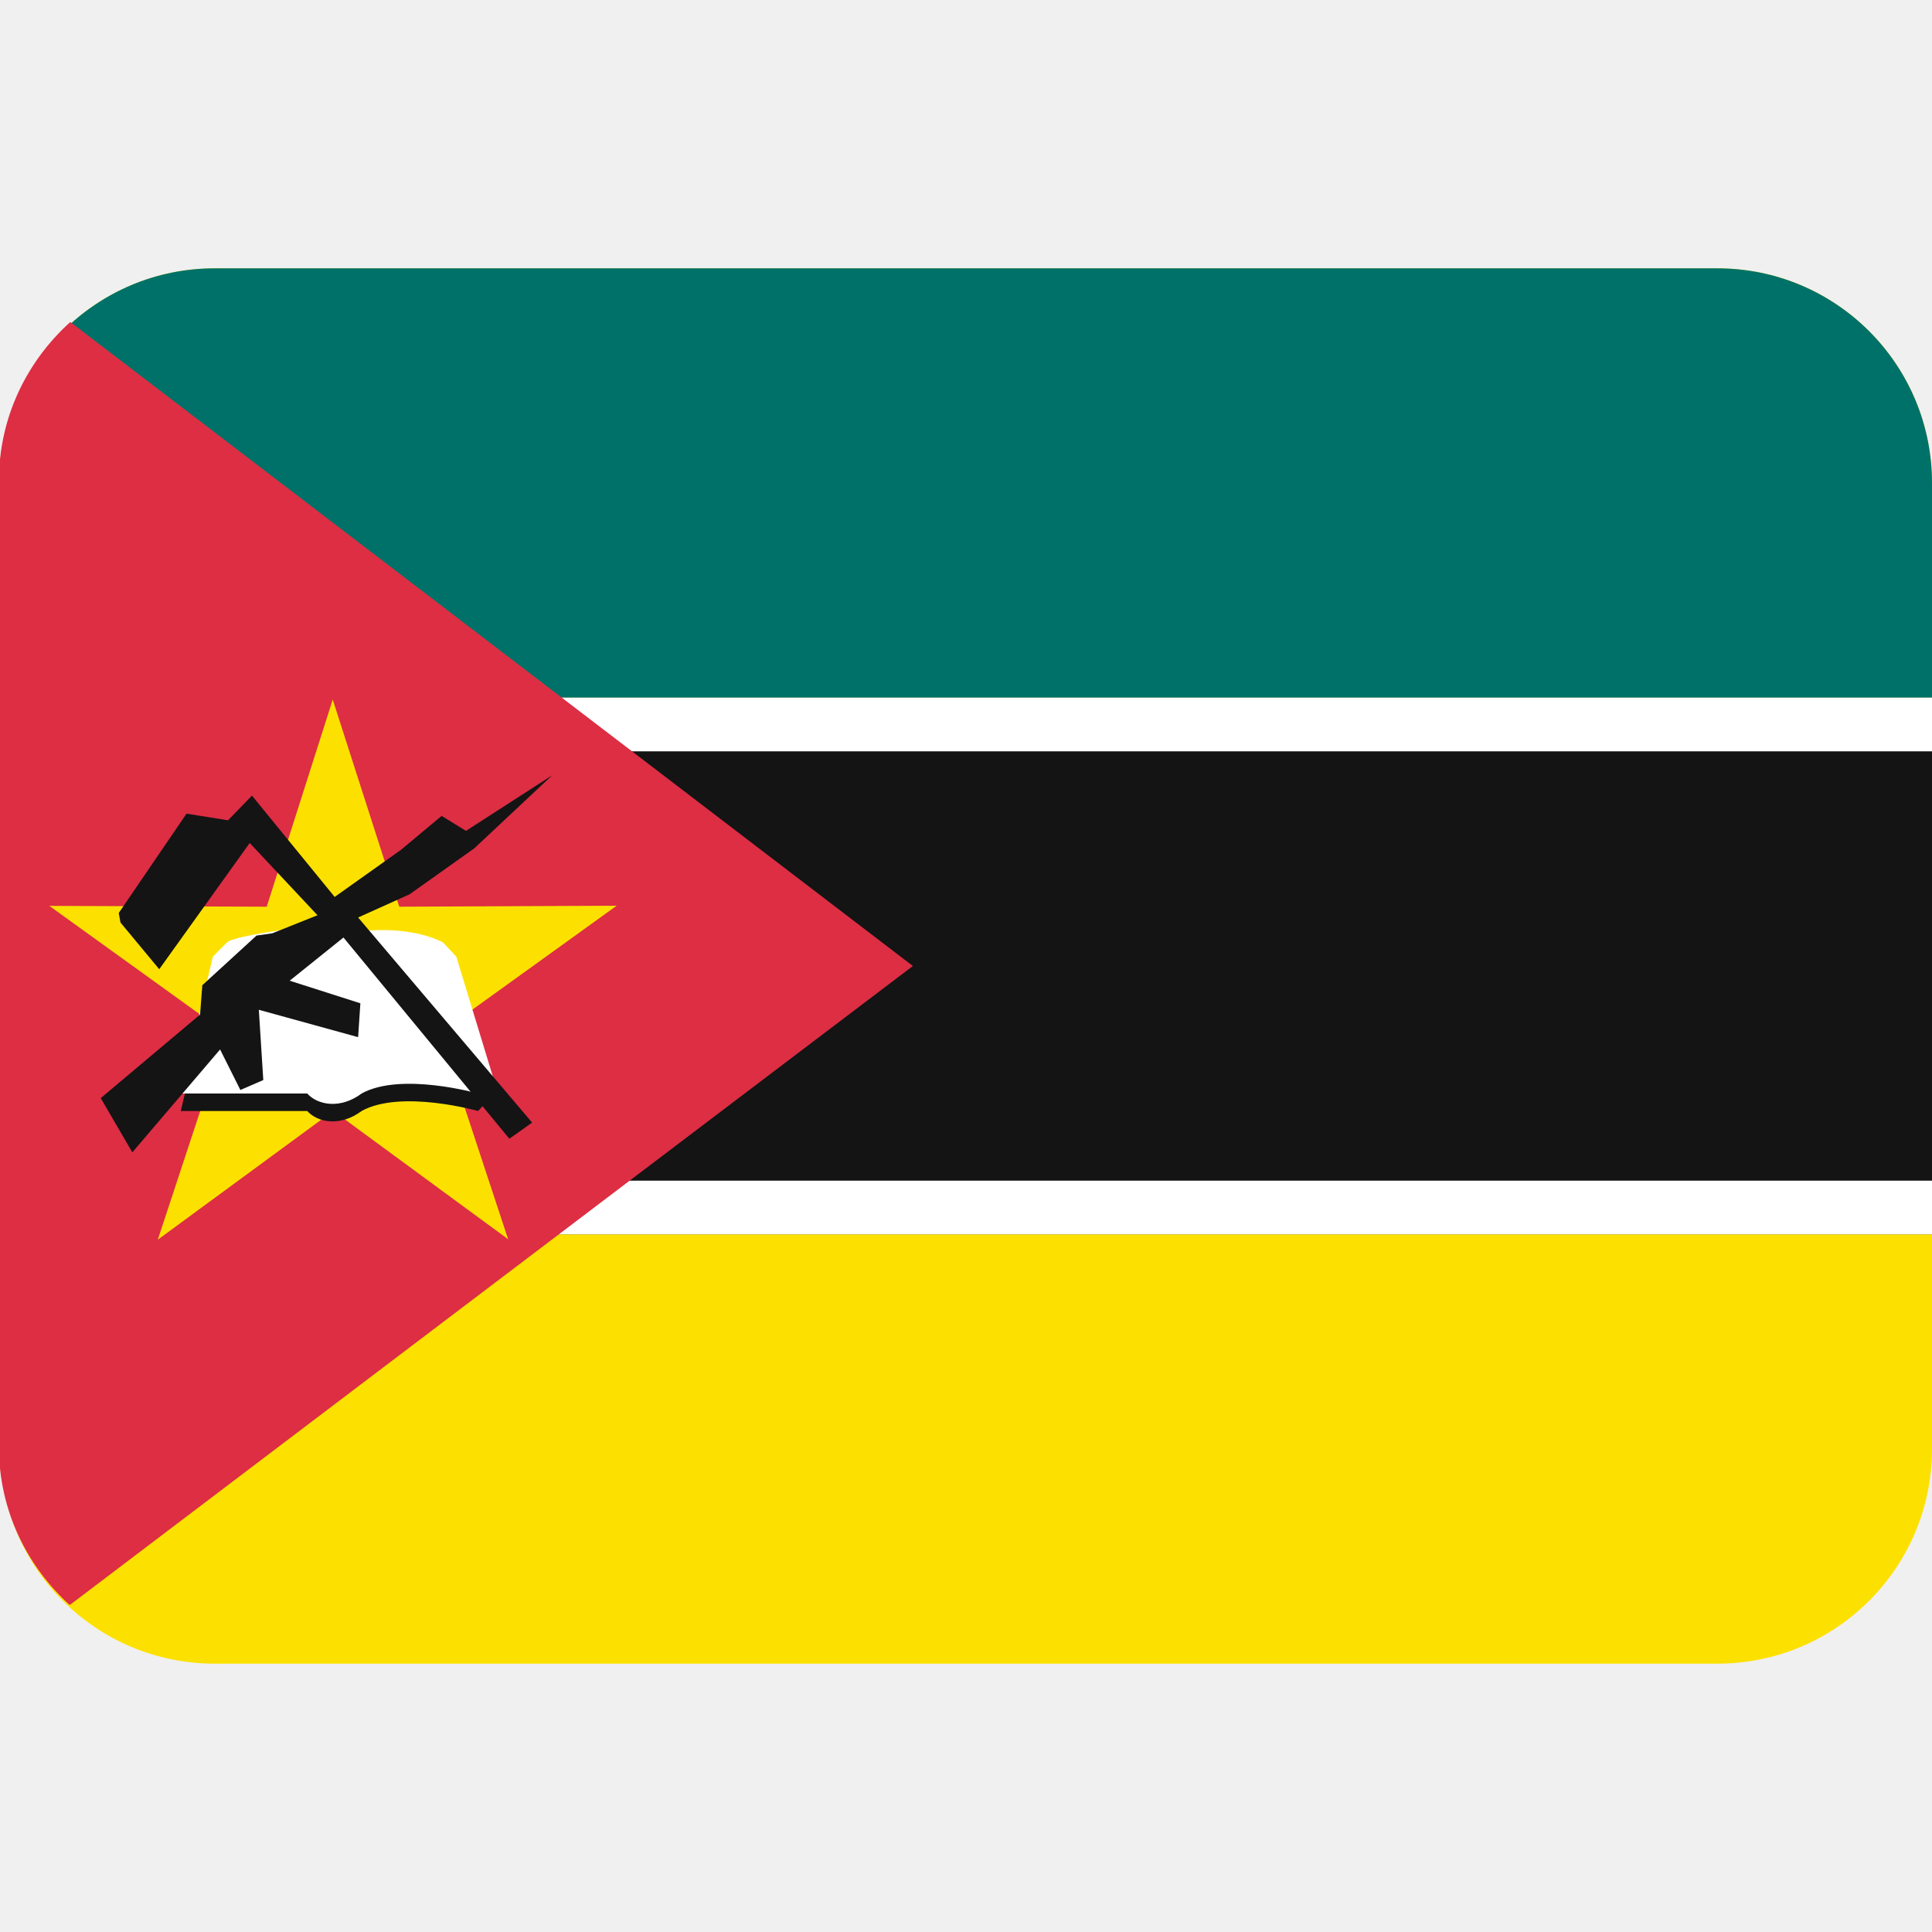
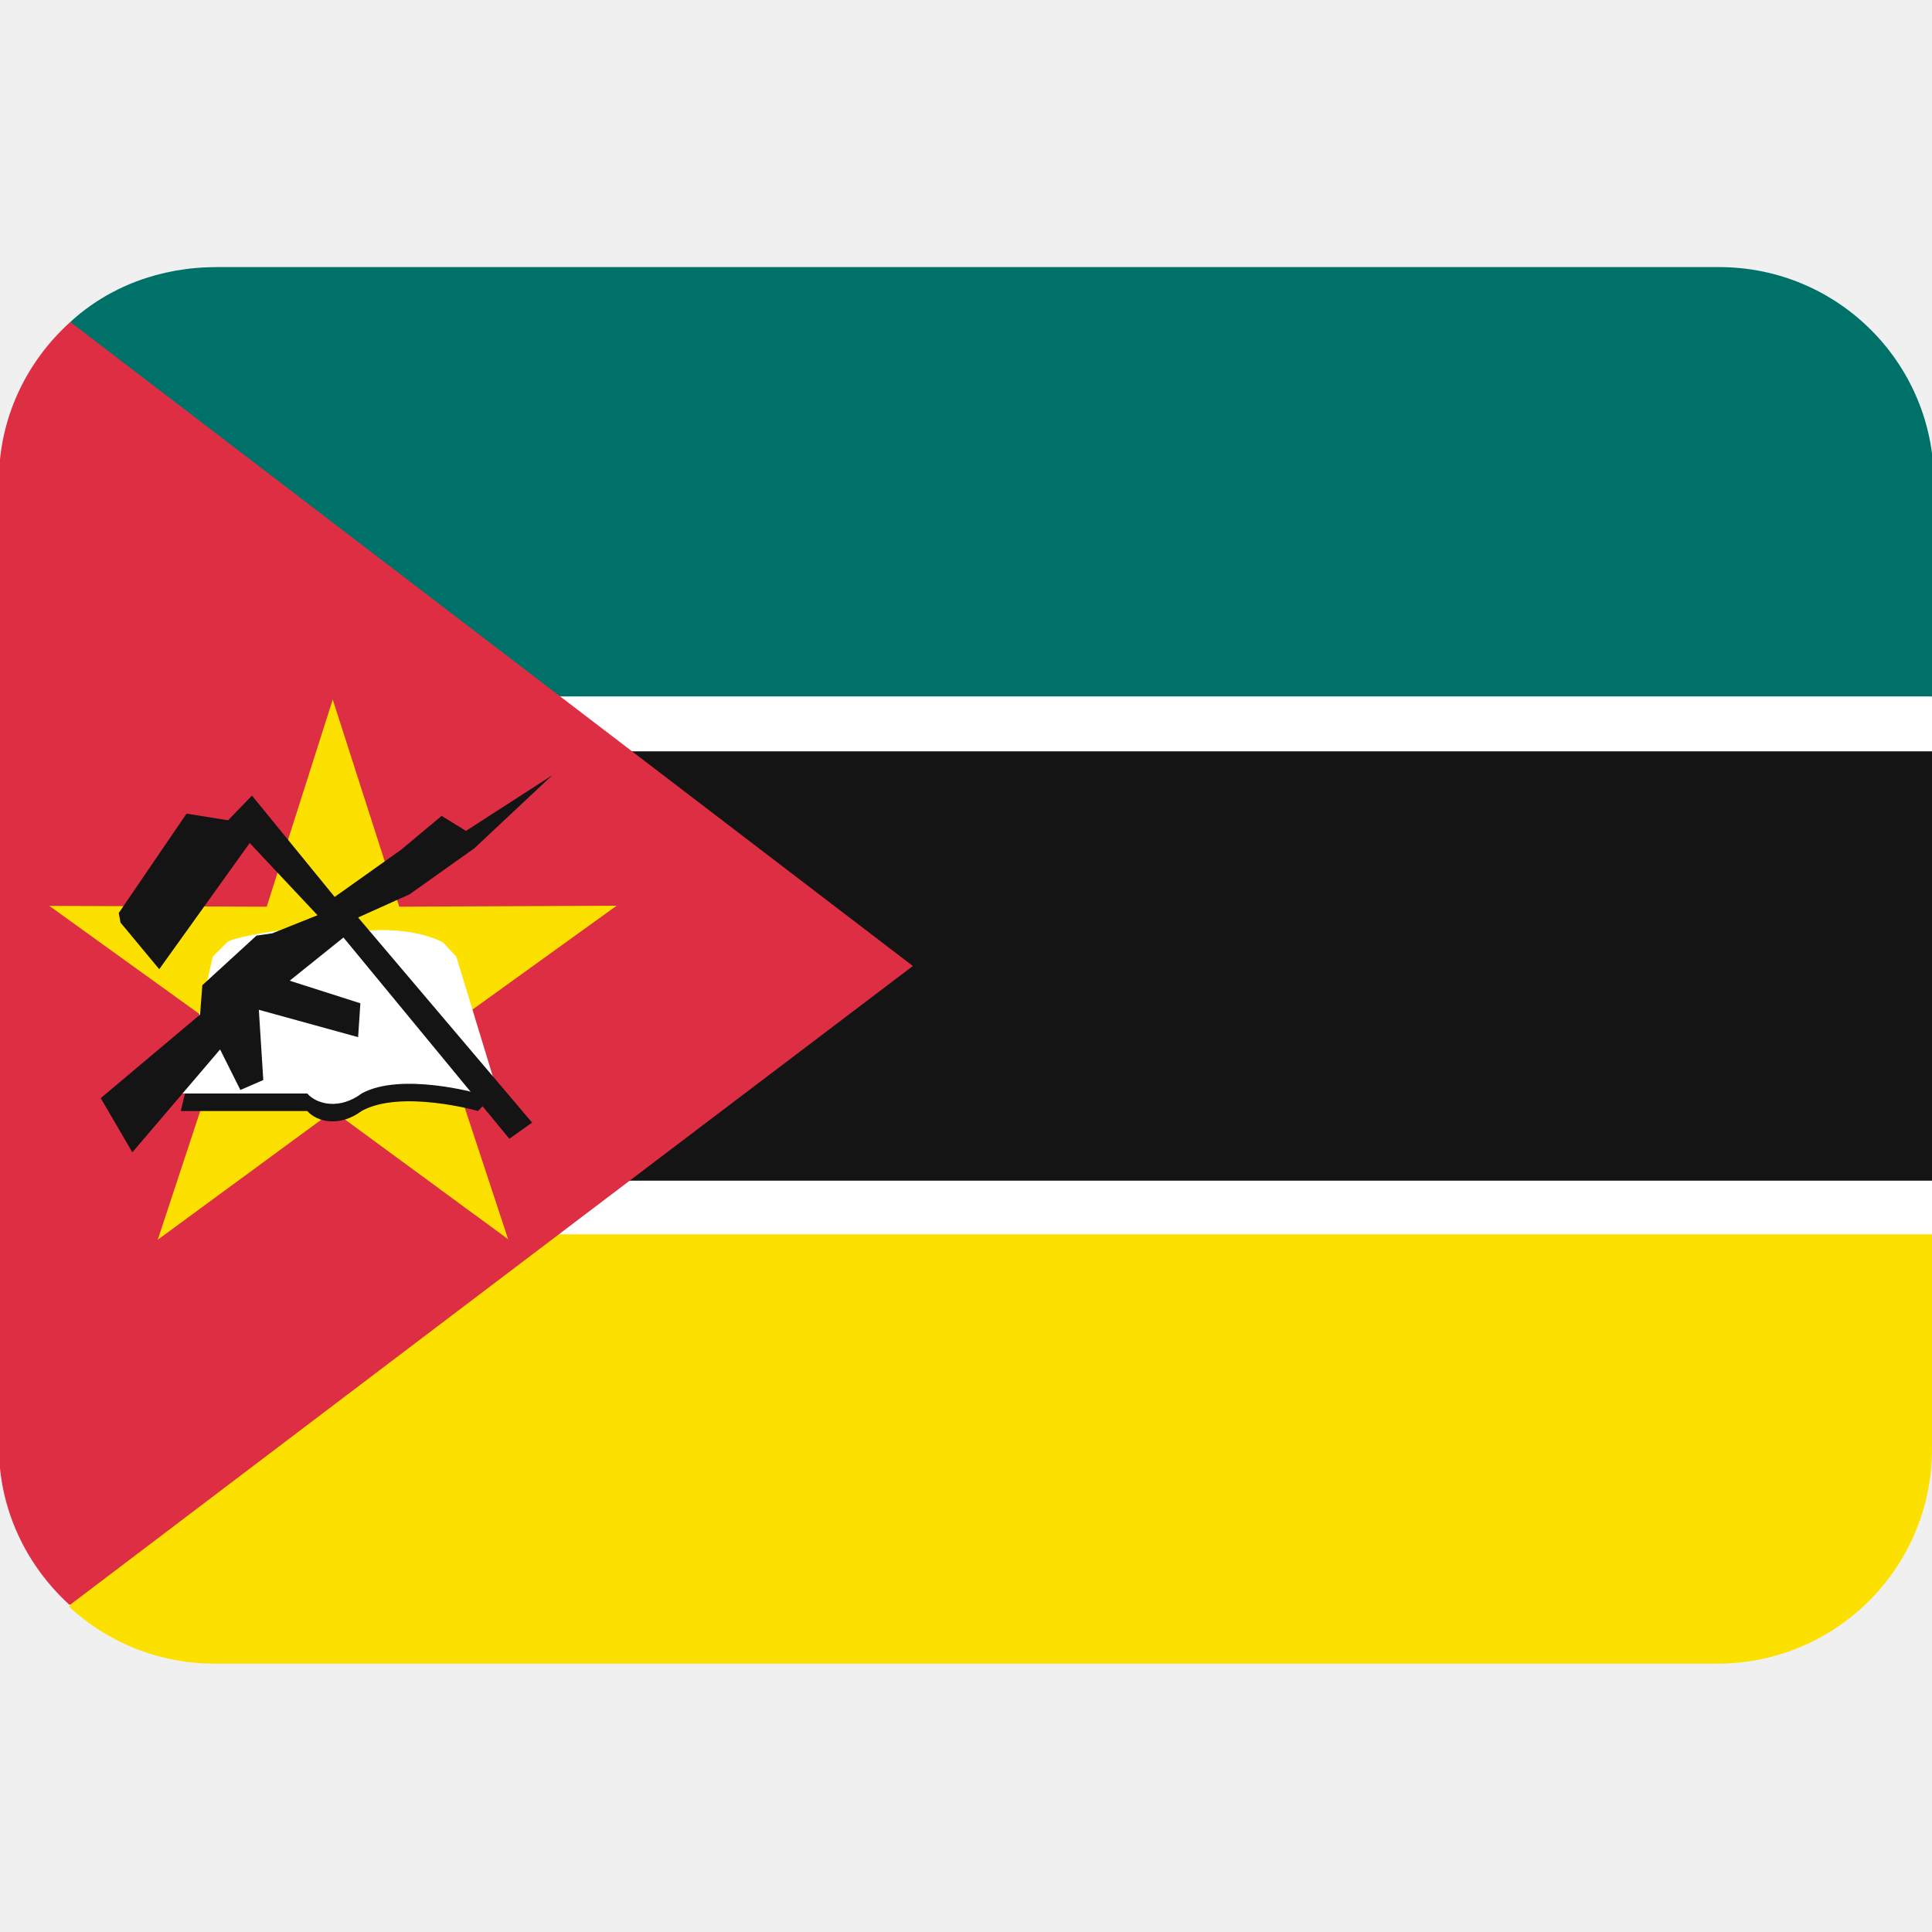
- <svg xmlns="http://www.w3.org/2000/svg" version="1.1" viewBox="0 0 36 36">
-   <path d="m36 27c0 2.21-1.79 4-4 4h-28c-2.21 0-4-1.79-4-4v-18c0-2.21 1.79-4 4-4h28c2.21 0 4 1.79 4 4v18z" fill="#FCE100" />
-   <path d="m1 13h35v10h-35z" fill="#141414" />
-   <path d="m32 5h-28c-2.21 0-4 1.79-4 4v4h36v-4c0-2.21-1.79-4-4-4z" fill="#007168" />
-   <path d="m1 13h35v1h-35zm0 9h35v1h-35z" fill="#fff" />
-   <path d="m1.31 29.9 15.7-11.9-15.7-12c-0.811 0.732-1.33 1.78-1.33 2.96v18c0 1.17 0.512 2.21 1.31 2.94z" fill="#DD2E44" />
-   <path d="m9.48 23.1-3.27-2.4-3.27 2.4 1.27-3.85-3.29-2.37 4.05 0.015 1.23-3.86 1.24 3.86 4.05-0.018-3.29 2.37 1.27 3.85z" fill="#FCE100" />
-   <path d="M3.369 20.702h2.356c.19.213.613.3 1.016-.002.738-.404 2.167.002 2.167.002l.281-.299-.686-2.25-.246-.264s-.528-.317-1.53-.211c-1.002.106-1.354-.036-1.354-.036s-.879.106-1.125.229c-.027.022-.282.281-.282.281l-.597 2.55z" fill="#141414" />
-   <path d="M3.369 20.376h2.356c.19.213.613.3 1.016-.002.738-.404 2.167.002 2.167.002l.281-.299-.686-2.25-.246-.264s-.528-.317-1.53-.211c-1.002.105-1.354-.036-1.354-.036s-.879.106-1.125.229c-.027.022-.282.281-.282.281l-.597 2.55z" fill="#FFF" />
-   <path d="M2.213 17.012l1.263-1.851.773.124.446-.46 1.541 1.888 1.236-.878.757-.632.454.279 1.607-1.036-1.453 1.362-1.205.856-.959.432 3.242 3.822-.424.301-3.091-3.75-1.002.805 1.317.421-.042.631-1.85-.51.083 1.309-.427.185-.378-.755-1.635 1.917-.589-1.01 1.851-1.557.042-.547 1.01-.925.294-.042.842-.337-1.263-1.346-1.686 2.352-.722-.87" fill="#141414" />
+ <svg xmlns="http://www.w3.org/2000/svg" version="1.1" viewBox="0 0 36 36" id="svg9">
+   <defs id="defs9" />
+   <path id="path4" d="m 5,11 v 14 h 29 l 2,-2 V 22 L 32.375,17.625 36,14 v -1 l -2,-2 z" style="fill:#ffffff" />
+   <path d="m 36,27 c 0,2.21 -1.79,4 -4,4 H 4 C 2.954,31 2.002,30.599 1.289,29.942 L 5,23 h 31 z" fill="#fce100" id="path1" />
+   <path d="m 5,14 h 31 v 8 H 5 Z" fill="#141414" id="path2" />
+   <path d="M 32.035,4.977 H 4.035 C 2.988,4.977 2.023,5.343 1.31,6 l 2.69,6.977 32.035,0 V 8.977 c 0,-2.21 -1.79,-4 -4,-4 z" fill="#007168" id="path3" />
+   <path d="m1.31 29.9 15.7-11.9-15.7-12c-0.811 0.732-1.33 1.78-1.33 2.96v18c0 1.17 0.512 2.21 1.31 2.94z" fill="#DD2E44" id="path5" />
+   <path d="m9.48 23.1-3.27-2.4-3.27 2.4 1.27-3.85-3.29-2.37 4.05 0.015 1.23-3.86 1.24 3.86 4.05-0.018-3.29 2.37 1.27 3.85z" fill="#FCE100" id="path6" />
+   <path d="M3.369 20.702h2.356c.19.213.613.3 1.016-.002.738-.404 2.167.002 2.167.002l.281-.299-.686-2.25-.246-.264s-.528-.317-1.53-.211c-1.002.106-1.354-.036-1.354-.036s-.879.106-1.125.229c-.027.022-.282.281-.282.281l-.597 2.55z" fill="#141414" id="path7" />
+   <path d="M3.369 20.376h2.356c.19.213.613.3 1.016-.002.738-.404 2.167.002 2.167.002l.281-.299-.686-2.25-.246-.264s-.528-.317-1.53-.211c-1.002.105-1.354-.036-1.354-.036s-.879.106-1.125.229c-.027.022-.282.281-.282.281l-.597 2.55z" fill="#FFF" id="path8" />
+   <path d="M2.213 17.012l1.263-1.851.773.124.446-.46 1.541 1.888 1.236-.878.757-.632.454.279 1.607-1.036-1.453 1.362-1.205.856-.959.432 3.242 3.822-.424.301-3.091-3.75-1.002.805 1.317.421-.042.631-1.85-.51.083 1.309-.427.185-.378-.755-1.635 1.917-.589-1.01 1.851-1.557.042-.547 1.01-.925.294-.042.842-.337-1.263-1.346-1.686 2.352-.722-.87" fill="#141414" id="path9" />
</svg>
